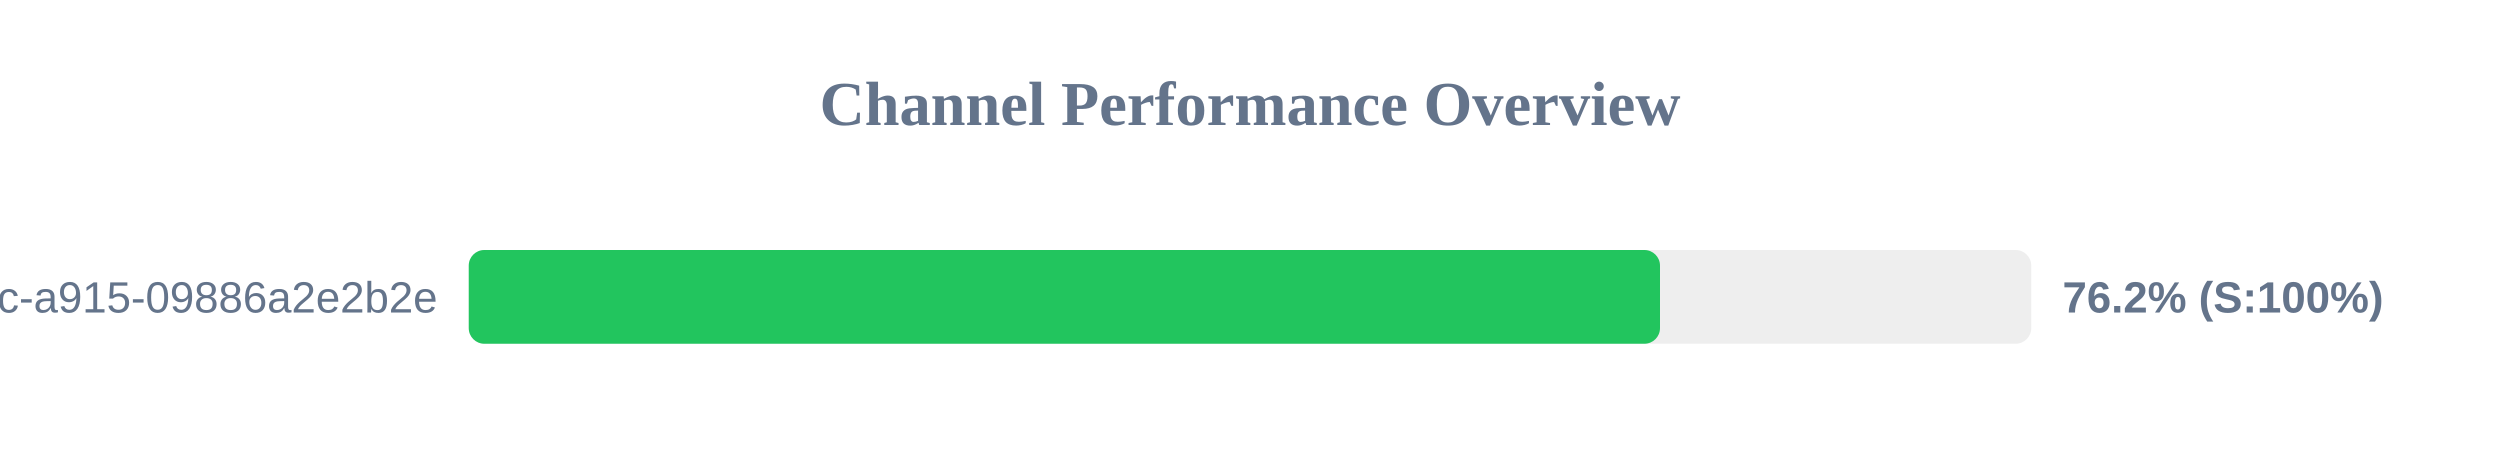
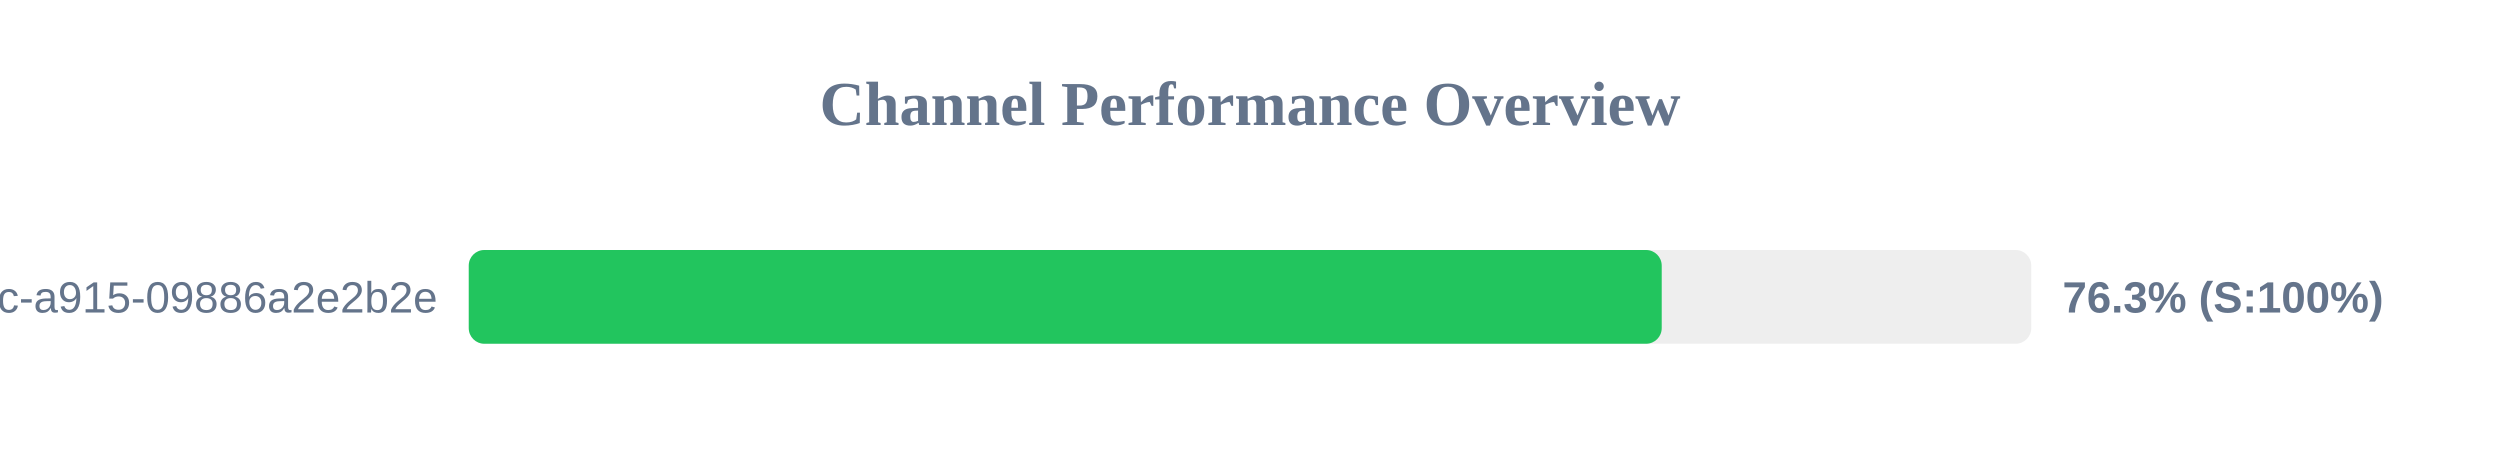
<svg xmlns="http://www.w3.org/2000/svg" width="800" height="150" version="1.1">
  <style>
        .row { font: 14px Arial; fill: #64748b; }
        .score { font: bold 14px Arial; fill: #64748b; }
    </style>
  <text x="400" y="40" text-anchor="middle" font-size="20px" font-weight="bold" fill="#64748b">Channel Performance Overview</text>
  <rect x="150" y="80" width="500" height="30" fill="#eee" rx="5" />
-   <rect x="150" y="80" width="381.2" height="30" fill="#22c55e" rx="5" />
+   <rect x="150" y="80" width="381.75" height="30" fill="#22c55e" rx="5" />
  <text x="140" y="100" text-anchor="end" class="row">?uuid=52816135-d3bc-46bc-a915-09886a2e2b2e</text>
-   <text x="660" y="100" text-anchor="start" class="score">76.2% (S:100%)</text>
+   <text x="660" y="100" text-anchor="start" class="score">76.3% (S:100%)</text>
</svg>
